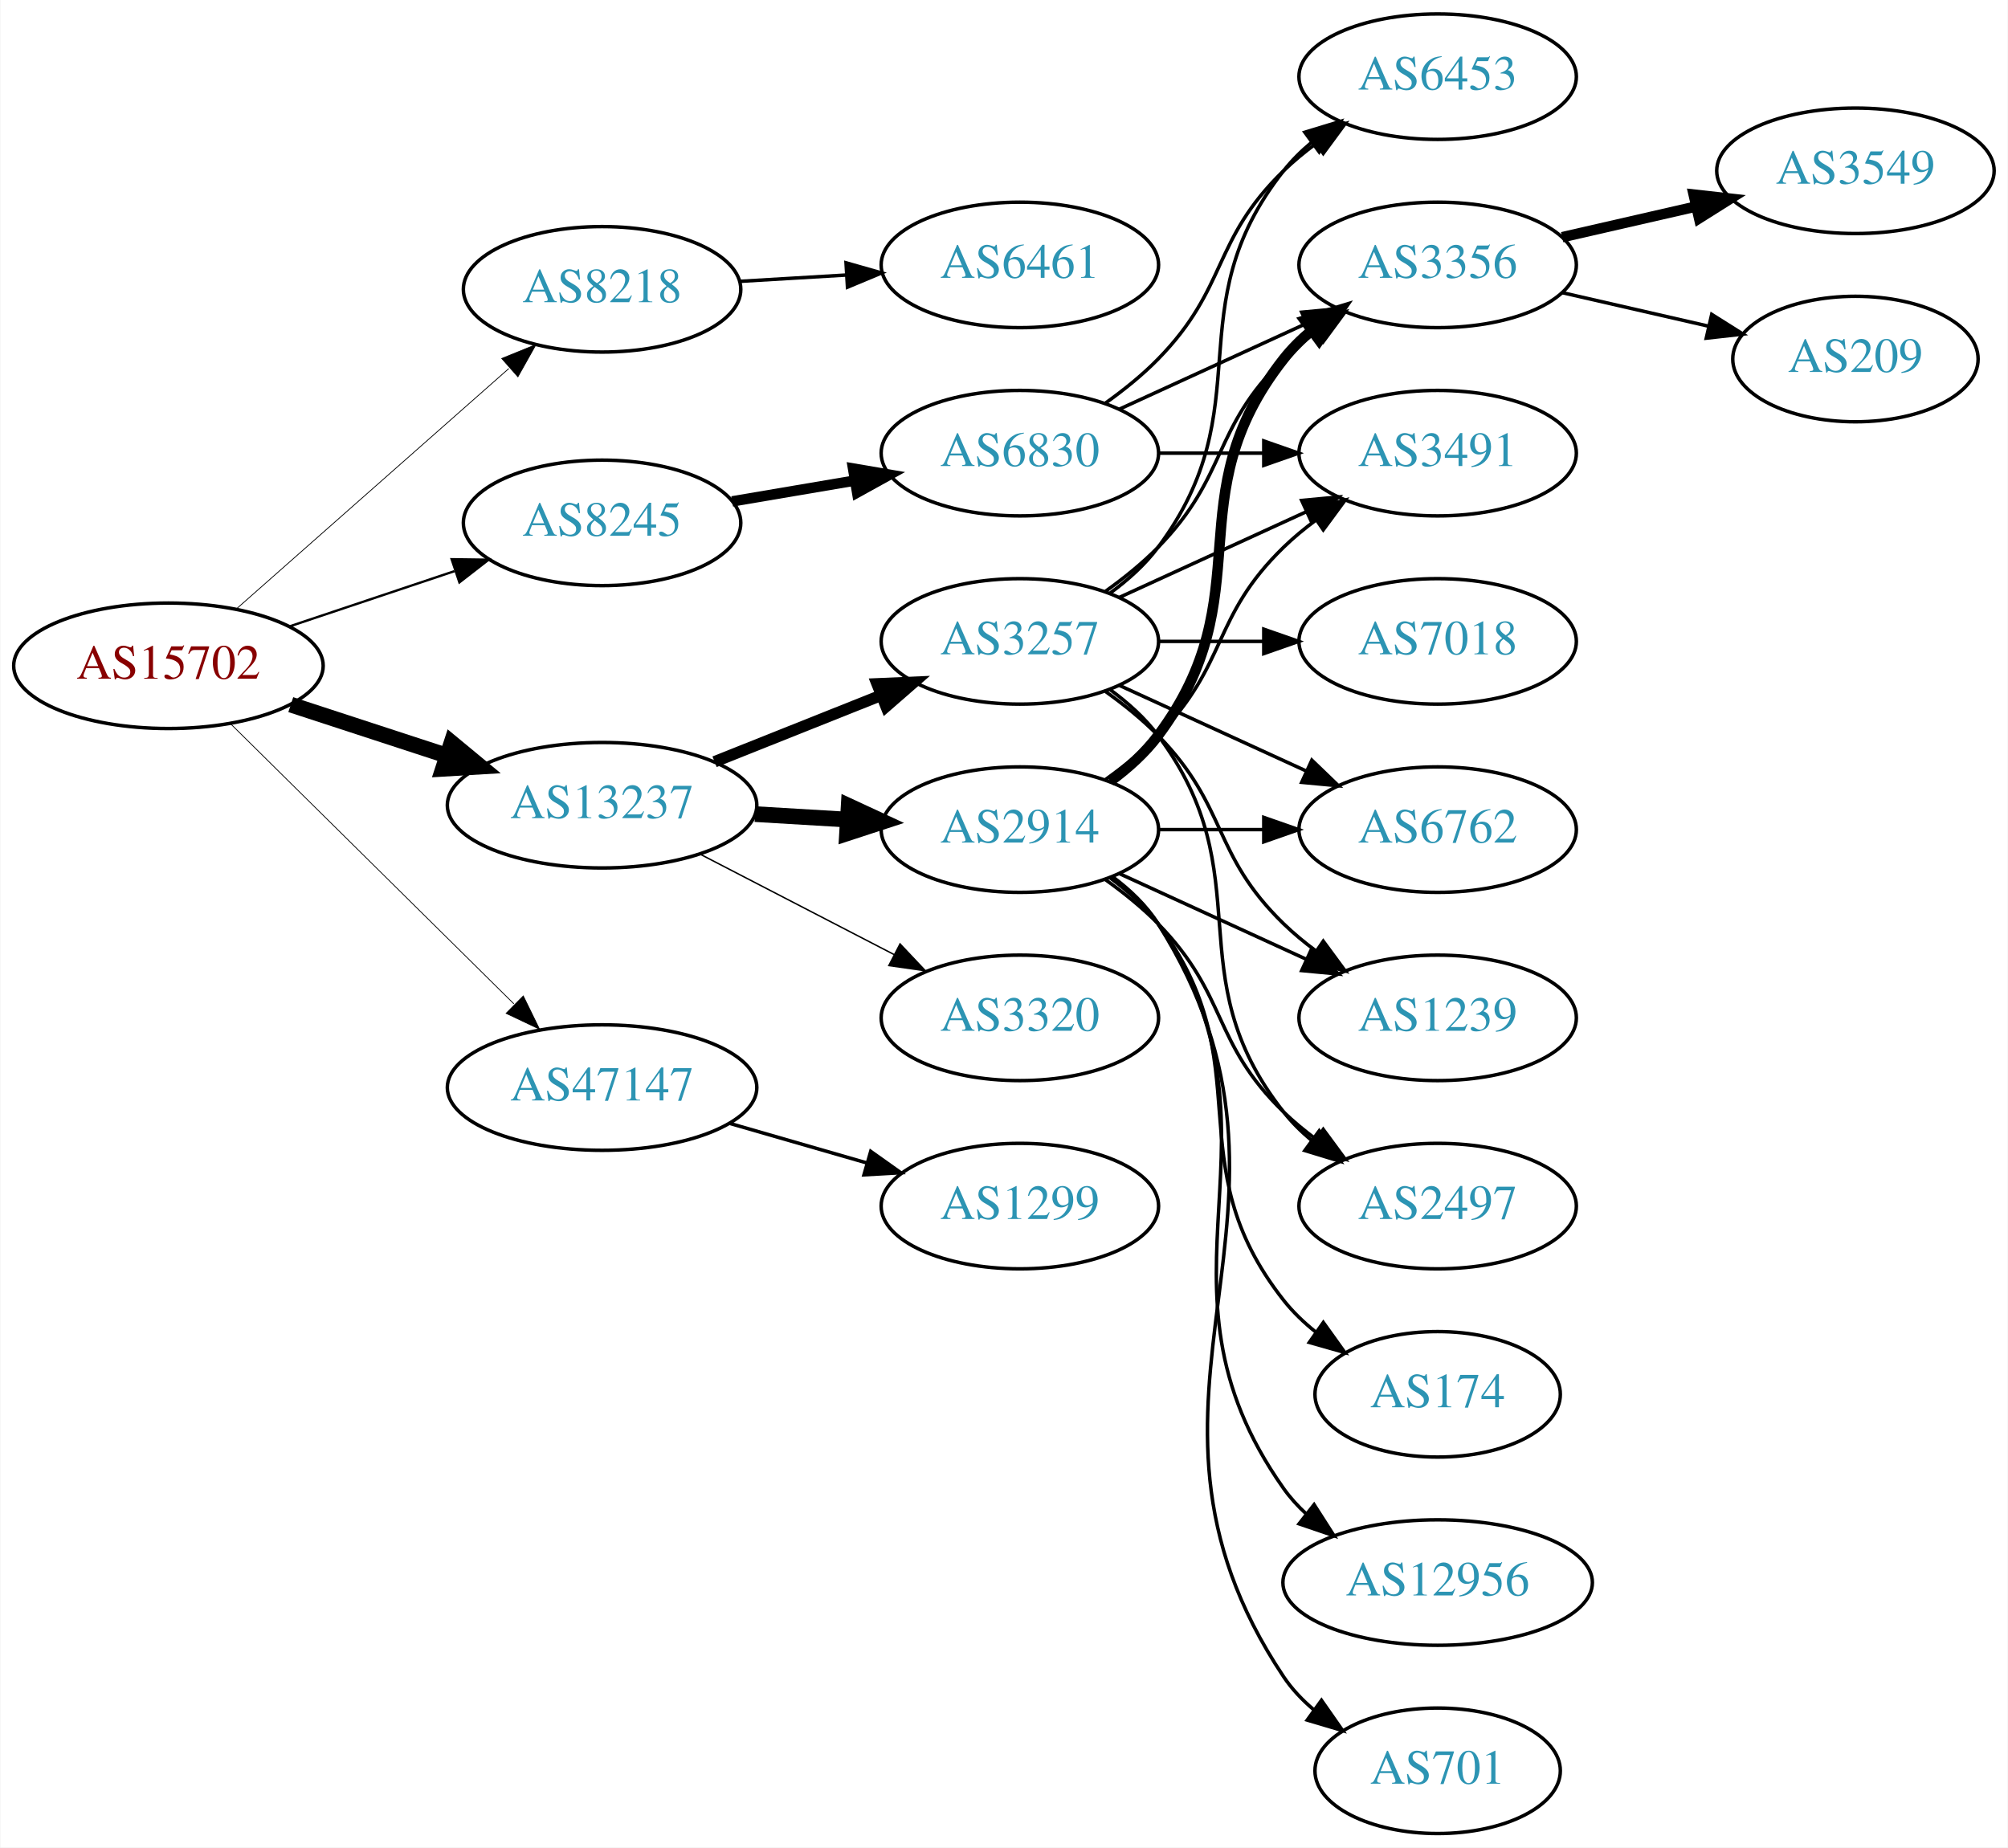
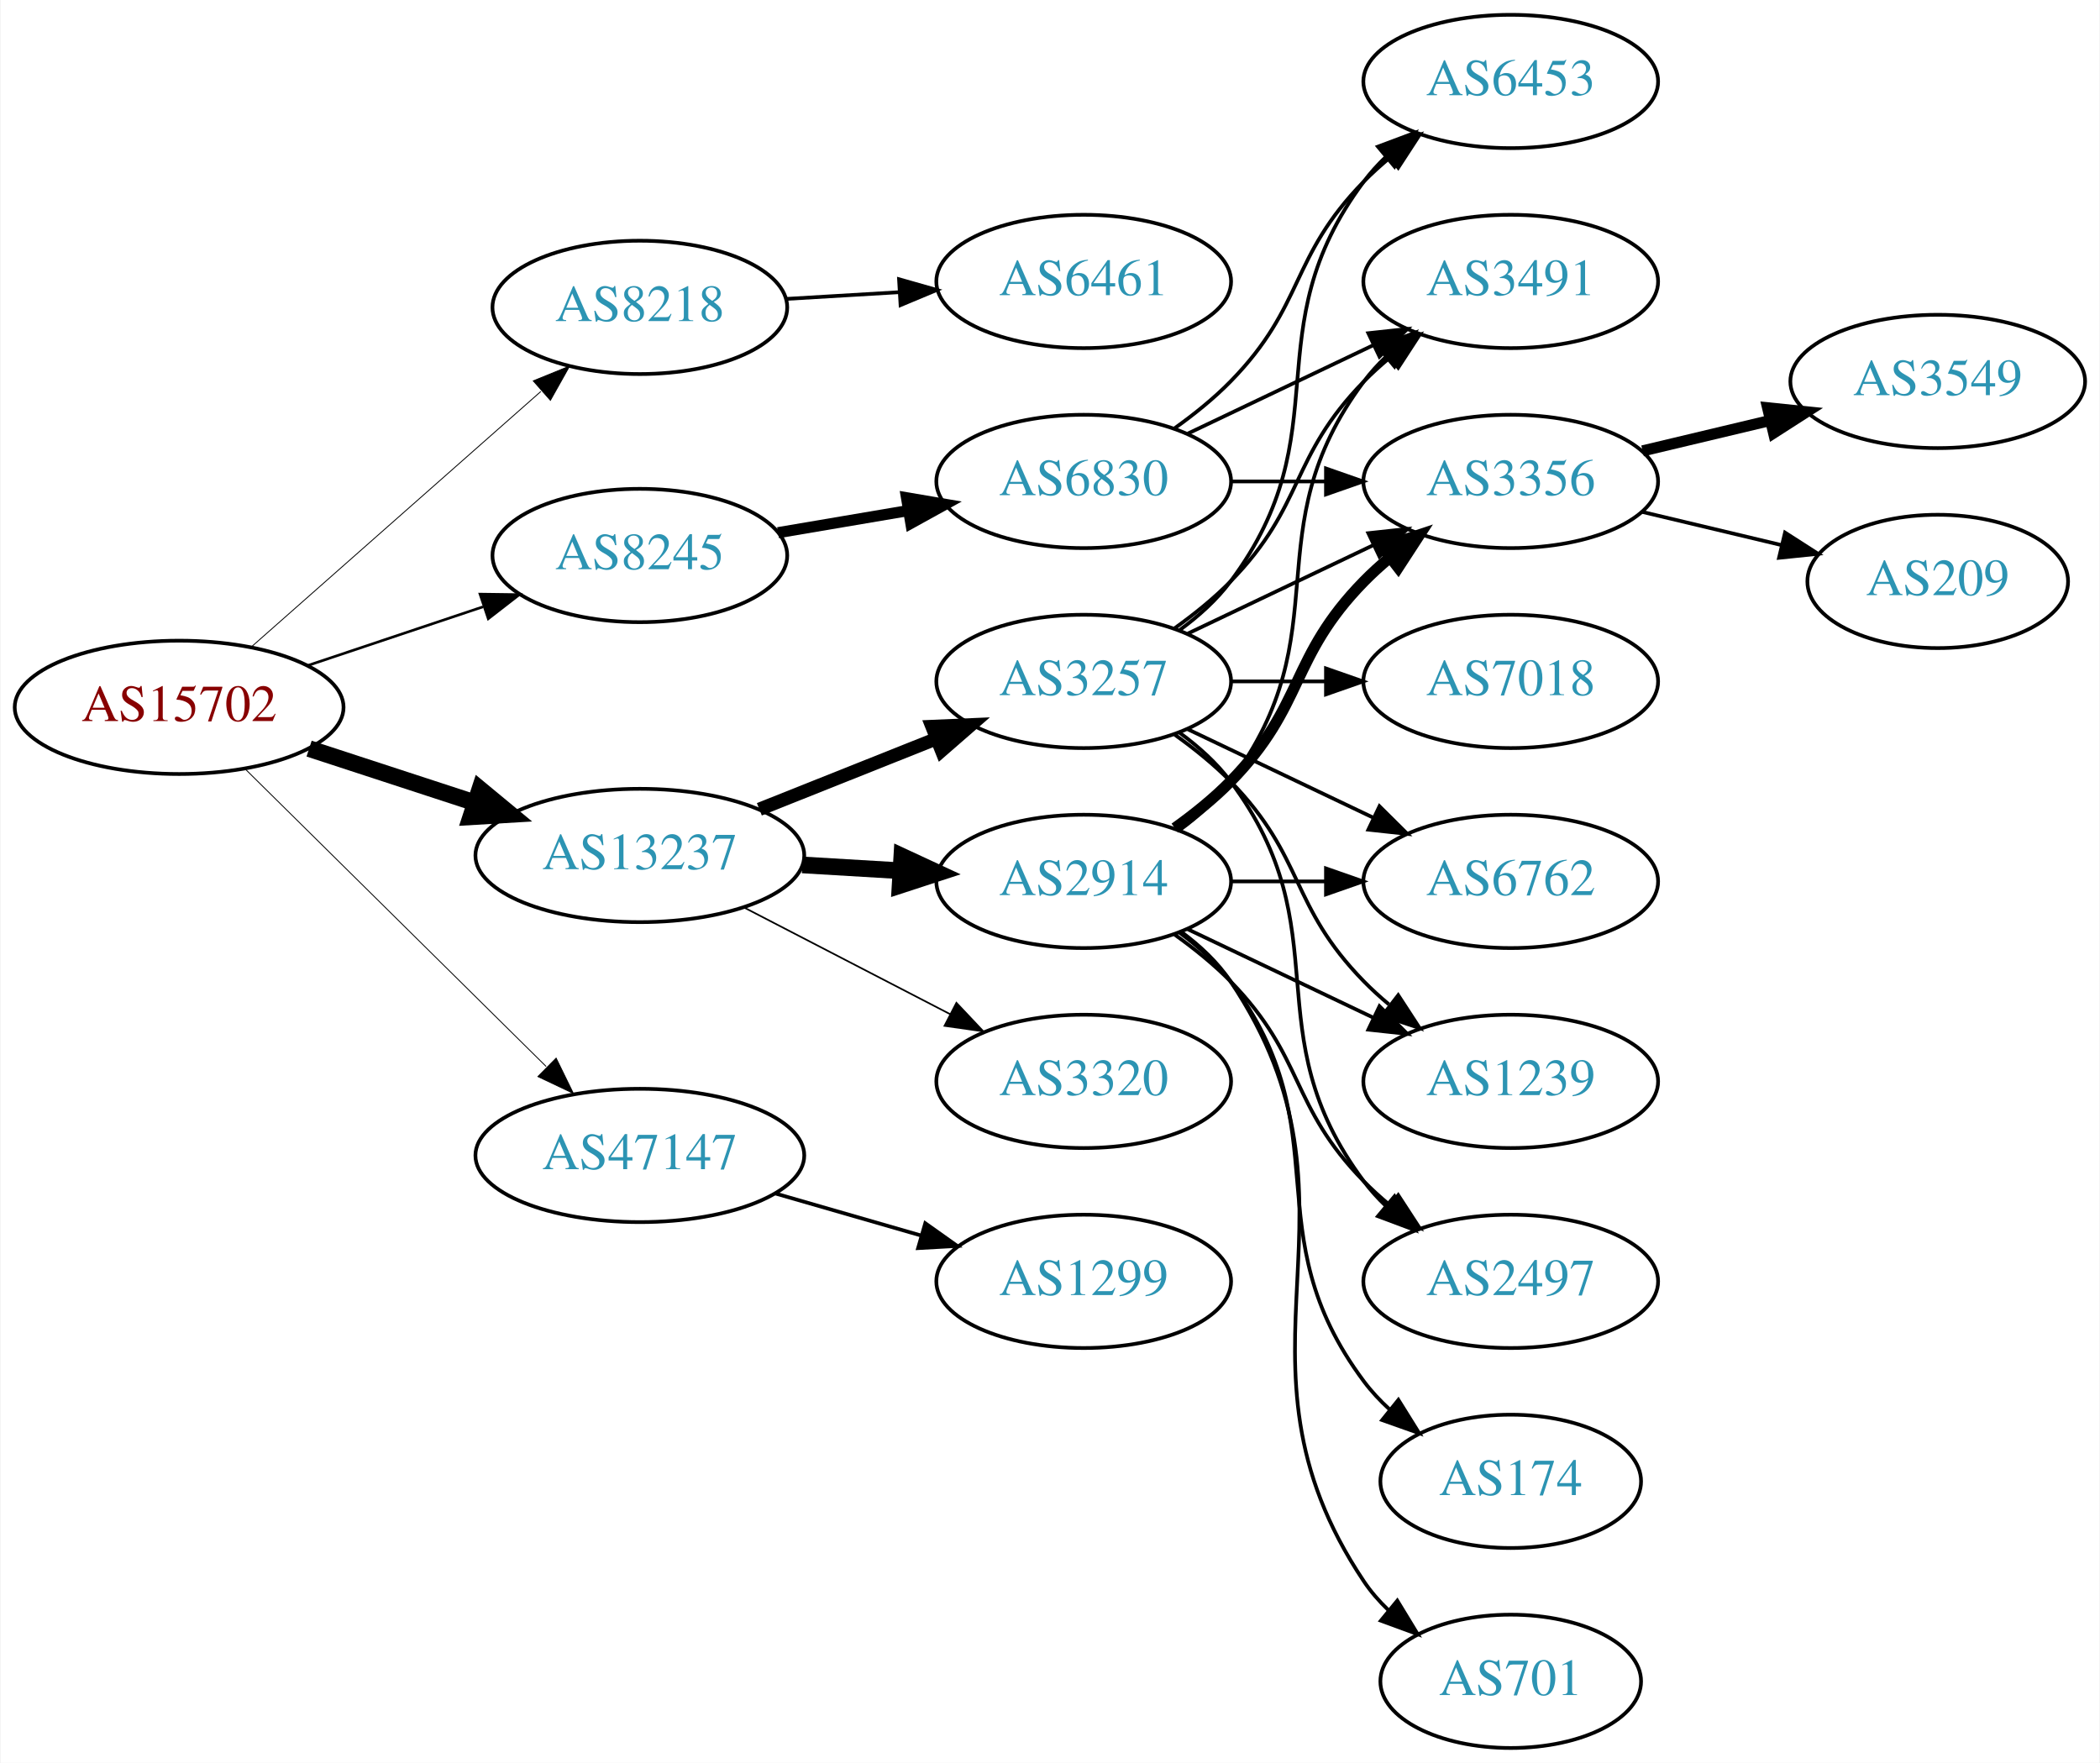
- <svg xmlns="http://www.w3.org/2000/svg" xmlns:xlink="http://www.w3.org/1999/xlink" width="576pt" height="530pt" viewBox="0.00 0.00 575.76 530.00">
-   <g id="graph0" class="graph" transform="scale(1 1) rotate(0) translate(4 526)">
-     <polygon fill="white" stroke="none" points="-4,4 -4,-526 571.762,-526 571.762,4 -4,4" />
+ <svg xmlns="http://www.w3.org/2000/svg" xmlns:xlink="http://www.w3.org/1999/xlink" width="567pt" height="476pt" viewBox="0.00 0.00 566.66 476.00">
+   <g id="graph0" class="graph" transform="scale(1 1) rotate(0) translate(4 472)">
+     <polygon fill="white" stroke="none" points="-4,4 -4,-472 562.663,-472 562.663,4 -4,4" />
    <g id="node1" class="node">
      <g id="a_node1">
        <a xlink:href="/asn/15702" xlink:title="AS15702 ~ Onstage Online GmbH [AT]">
-           <ellipse fill="#ffffff" stroke="black" cx="44.196" cy="-335" rx="44.393" ry="18" />
-           <text text-anchor="middle" x="44.196" y="-331.3" font-family="Times,serif" font-size="14.00" fill="#880000">AS15702</text>
+           <ellipse fill="#ffffff" stroke="black" cx="44.196" cy="-281" rx="44.393" ry="18" />
+           <text text-anchor="middle" x="44.196" y="-277.3" font-family="Times,serif" font-size="14.00" fill="#880000">AS15702</text>
        </a>
      </g>
    </g>
    <g id="node2" class="node">
      <g id="a_node2">
        <a xlink:href="/asn/8218" xlink:title="AS8218 ~ legacy Neotelecoms [FR]">
-           <ellipse fill="#ffffff" stroke="black" cx="168.588" cy="-443" rx="39.794" ry="18" />
-           <text text-anchor="middle" x="168.588" y="-439.3" font-family="Times,serif" font-size="14.00" fill="#2c94b3">AS8218</text>
+           <ellipse fill="#ffffff" stroke="black" cx="168.588" cy="-389" rx="39.794" ry="18" />
+           <text text-anchor="middle" x="168.588" y="-385.3" font-family="Times,serif" font-size="14.00" fill="#2c94b3">AS8218</text>
        </a>
      </g>
    </g>
    <g id="edge1" class="edge">
-       <path fill="none" stroke="black" stroke-width="0.225" d="M63.785,-351.403C84.602,-369.772 118.478,-399.665 141.838,-420.278" />
-       <polygon fill="black" stroke="black" stroke-width="0.225" points="139.809,-423.156 149.623,-427.148 144.441,-417.907 139.809,-423.156" />
+       <path fill="none" stroke="black" stroke-width="0.237" d="M63.785,-297.403C84.602,-315.772 118.478,-345.665 141.838,-366.278" />
+       <polygon fill="black" stroke="black" stroke-width="0.237" points="139.809,-369.156 149.623,-373.148 144.441,-363.907 139.809,-369.156" />
    </g>
    <g id="node3" class="node">
      <g id="a_node3">
        <a xlink:href="/asn/8245" xlink:title="AS8245 ~ Video-Broadcast GmbH [AT]">
-           <ellipse fill="#ffffff" stroke="black" cx="168.588" cy="-376" rx="39.794" ry="18" />
-           <text text-anchor="middle" x="168.588" y="-372.3" font-family="Times,serif" font-size="14.00" fill="#2c94b3">AS8245</text>
+           <ellipse fill="#ffffff" stroke="black" cx="168.588" cy="-322" rx="39.794" ry="18" />
+           <text text-anchor="middle" x="168.588" y="-318.3" font-family="Times,serif" font-size="14.00" fill="#2c94b3">AS8245</text>
        </a>
      </g>
    </g>
    <g id="edge2" class="edge">
-       <path fill="none" stroke="black" stroke-width="0.675" d="M78.964,-346.312C93.591,-351.212 110.853,-356.994 126.239,-362.148" />
-       <polygon fill="black" stroke="black" stroke-width="0.675" points="125.438,-365.571 136.032,-365.429 127.662,-358.934 125.438,-365.571" />
+       <path fill="none" stroke="black" stroke-width="0.711" d="M78.964,-292.312C93.591,-297.212 110.853,-302.994 126.239,-308.148" />
+       <polygon fill="black" stroke="black" stroke-width="0.711" points="125.438,-311.571 136.032,-311.429 127.662,-304.934 125.438,-311.571" />
    </g>
    <g id="node4" class="node">
      <g id="a_node4">
        <a xlink:href="/asn/13237" xlink:title="AS13237 ~ European Backbone of AS13237 [DE]">
-           <ellipse fill="#ffffff" stroke="black" cx="168.588" cy="-295" rx="44.393" ry="18" />
-           <text text-anchor="middle" x="168.588" y="-291.3" font-family="Times,serif" font-size="14.00" fill="#2c94b3">AS13237</text>
+           <ellipse fill="#ffffff" stroke="black" cx="168.588" cy="-241" rx="44.393" ry="18" />
+           <text text-anchor="middle" x="168.588" y="-237.3" font-family="Times,serif" font-size="14.00" fill="#2c94b3">AS13237</text>
        </a>
      </g>
    </g>
    <g id="edge3" class="edge">
-       <path fill="none" stroke="black" stroke-width="4.5" d="M79.289,-323.858C93.082,-319.35 109.177,-314.09 123.819,-309.305" />
-       <polygon fill="black" stroke="black" stroke-width="4.5" points="125.396,-312.932 133.678,-306.082 122.95,-305.446 125.396,-312.932" />
+       <path fill="none" stroke="black" stroke-width="4.5" d="M79.289,-269.858C93.082,-265.35 109.177,-260.09 123.819,-255.305" />
+       <polygon fill="black" stroke="black" stroke-width="4.5" points="125.396,-258.932 133.678,-252.082 122.95,-251.446 125.396,-258.932" />
    </g>
    <g id="node5" class="node">
      <g id="a_node5">
        <a xlink:href="/asn/47147" xlink:title="AS47147 ~ ANEXIA Internetdienstleistungs GmbH [AT]">
-           <ellipse fill="#ffffff" stroke="black" cx="168.588" cy="-214" rx="44.393" ry="18" />
-           <text text-anchor="middle" x="168.588" y="-210.3" font-family="Times,serif" font-size="14.00" fill="#2c94b3">AS47147</text>
+           <ellipse fill="#ffffff" stroke="black" cx="168.588" cy="-160" rx="44.393" ry="18" />
+           <text text-anchor="middle" x="168.588" y="-156.3" font-family="Times,serif" font-size="14.00" fill="#2c94b3">AS47147</text>
        </a>
      </g>
    </g>
    <g id="edge4" class="edge">
-       <path fill="none" stroke="black" stroke-width="0.225" d="M61.958,-318.429C82.989,-297.637 119.21,-261.828 143.282,-238.029" />
-       <polygon fill="black" stroke="black" stroke-width="0.225" points="145.986,-240.279 150.636,-230.759 141.064,-235.301 145.986,-240.279" />
+       <path fill="none" stroke="black" stroke-width="0.237" d="M61.958,-264.429C82.989,-243.637 119.21,-207.828 143.282,-184.029" />
+       <polygon fill="black" stroke="black" stroke-width="0.237" points="145.986,-186.279 150.636,-176.759 141.064,-181.301 145.986,-186.279" />
    </g>
    <g id="node6" class="node">
      <g id="a_node6">
        <a xlink:href="/asn/6461" xlink:title="AS6461 ~ Zayo Bandwidth [US]">
-           <ellipse fill="#ffffff" stroke="black" cx="288.431" cy="-450" rx="39.794" ry="18" />
-           <text text-anchor="middle" x="288.431" y="-446.3" font-family="Times,serif" font-size="14.00" fill="#2c94b3">AS6461</text>
+           <ellipse fill="#ffffff" stroke="black" cx="288.431" cy="-396" rx="39.794" ry="18" />
+           <text text-anchor="middle" x="288.431" y="-392.3" font-family="Times,serif" font-size="14.00" fill="#2c94b3">AS6461</text>
        </a>
      </g>
    </g>
    <g id="edge5" class="edge">
-       <path fill="none" stroke="black" d="M208.174,-445.292C217.941,-445.872 228.557,-446.503 238.752,-447.108" />
-       <polygon fill="black" stroke="black" points="238.568,-450.604 248.758,-447.703 238.983,-443.616 238.568,-450.604" />
+       <path fill="none" stroke="black" d="M208.174,-391.292C217.941,-391.872 228.557,-392.503 238.752,-393.108" />
+       <polygon fill="black" stroke="black" points="238.568,-396.604 248.758,-393.703 238.983,-389.616 238.568,-396.604" />
    </g>
    <g id="node7" class="node">
      <g id="a_node7">
        <a xlink:href="/asn/6830" xlink:title="AS6830 ~ LGI-UPC [AT]">
-           <ellipse fill="#ffffff" stroke="black" cx="288.431" cy="-396" rx="39.794" ry="18" />
-           <text text-anchor="middle" x="288.431" y="-392.3" font-family="Times,serif" font-size="14.00" fill="#2c94b3">AS6830</text>
+           <ellipse fill="#ffffff" stroke="black" cx="288.431" cy="-342" rx="39.794" ry="18" />
+           <text text-anchor="middle" x="288.431" y="-338.3" font-family="Times,serif" font-size="14.00" fill="#2c94b3">AS6830</text>
        </a>
      </g>
    </g>
    <g id="edge6" class="edge">
-       <path fill="none" stroke="black" stroke-width="3" d="M205.906,-382.164C216.995,-384.046 229.343,-386.141 241.006,-388.121" />
-       <polygon fill="black" stroke="black" stroke-width="3" points="240.585,-391.599 251.03,-389.822 241.756,-384.698 240.585,-391.599" />
+       <path fill="none" stroke="black" stroke-width="3" d="M205.906,-328.164C216.995,-330.046 229.343,-332.141 241.006,-334.121" />
+       <polygon fill="black" stroke="black" stroke-width="3" points="240.585,-337.599 251.03,-335.822 241.756,-330.698 240.585,-337.599" />
    </g>
    <g id="node13" class="node">
      <g id="a_node13">
-         <a xlink:href="/asn/2914" xlink:title="AS2914 ~ NTT America, Inc. [US]">
+         <a xlink:href="/asn/3257" xlink:title="AS3257 ~ GTT [DE]">
          <ellipse fill="#ffffff" stroke="black" cx="288.431" cy="-288" rx="39.794" ry="18" />
-           <text text-anchor="middle" x="288.431" y="-284.3" font-family="Times,serif" font-size="14.00" fill="#2c94b3">AS2914</text>
+           <text text-anchor="middle" x="288.431" y="-284.3" font-family="Times,serif" font-size="14.00" fill="#2c94b3">AS3257</text>
        </a>
      </g>
    </g>
    <g id="edge12" class="edge">
-       <path fill="none" stroke="black" stroke-width="4.5" d="M212.465,-292.453C221.074,-291.942 230.177,-291.401 238.96,-290.879" />
-       <polygon fill="black" stroke="black" stroke-width="4.5" points="239.326,-294.802 249.075,-290.278 238.859,-286.941 239.326,-294.802" />
+       <path fill="none" stroke="black" stroke-width="3.6" d="M200.858,-253.472C215.54,-259.327 233.183,-266.364 248.701,-272.553" />
+       <polygon fill="black" stroke="black" stroke-width="3.6" points="247.458,-275.825 258.043,-276.279 250.051,-269.323 247.458,-275.825" />
    </g>
    <g id="node14" class="node">
      <g id="a_node14">
-         <a xlink:href="/asn/3257" xlink:title="AS3257 ~ GTT [DE]">
-           <ellipse fill="#ffffff" stroke="black" cx="288.431" cy="-342" rx="39.794" ry="18" />
-           <text text-anchor="middle" x="288.431" y="-338.3" font-family="Times,serif" font-size="14.00" fill="#2c94b3">AS3257</text>
+         <a xlink:href="/asn/2914" xlink:title="AS2914 ~ NTT America, Inc. [US]">
+           <ellipse fill="#ffffff" stroke="black" cx="288.431" cy="-234" rx="39.794" ry="18" />
+           <text text-anchor="middle" x="288.431" y="-230.3" font-family="Times,serif" font-size="14.00" fill="#2c94b3">AS2914</text>
        </a>
      </g>
    </g>
    <g id="edge13" class="edge">
-       <path fill="none" stroke="black" stroke-width="3.273" d="M200.858,-307.472C215.54,-313.327 233.183,-320.364 248.701,-326.553" />
-       <polygon fill="black" stroke="black" stroke-width="3.273" points="247.458,-329.825 258.043,-330.279 250.051,-323.323 247.458,-329.825" />
+       <path fill="none" stroke="black" stroke-width="4.5" d="M212.465,-238.453C221.074,-237.942 230.177,-237.401 238.96,-236.879" />
+       <polygon fill="black" stroke="black" stroke-width="4.5" points="239.326,-240.802 249.075,-236.278 238.859,-232.941 239.326,-240.802" />
    </g>
    <g id="node15" class="node">
      <g id="a_node15">
        <a xlink:href="/asn/3320" xlink:title="AS3320 ~ DTAG [DE]">
-           <ellipse fill="#ffffff" stroke="black" cx="288.431" cy="-234" rx="39.794" ry="18" />
-           <text text-anchor="middle" x="288.431" y="-230.3" font-family="Times,serif" font-size="14.00" fill="#2c94b3">AS3320</text>
+           <ellipse fill="#ffffff" stroke="black" cx="288.431" cy="-180" rx="39.794" ry="18" />
+           <text text-anchor="middle" x="288.431" y="-176.3" font-family="Times,serif" font-size="14.00" fill="#2c94b3">AS3320</text>
        </a>
      </g>
    </g>
    <g id="edge14" class="edge">
-       <path fill="none" stroke="black" stroke-width="0.409" d="M196.624,-281.005C213.173,-272.439 234.525,-261.386 252.366,-252.151" />
-       <polygon fill="black" stroke="black" stroke-width="0.409" points="254.06,-255.215 261.331,-247.51 250.842,-248.999 254.06,-255.215" />
-     </g>
-     <g id="node23" class="node">
-       <g id="a_node23">
+       <path fill="none" stroke="black" stroke-width="0.45" d="M196.624,-227.005C213.173,-218.439 234.525,-207.386 252.366,-198.151" />
+       <polygon fill="black" stroke="black" stroke-width="0.45" points="254.06,-201.215 261.331,-193.51 250.842,-194.999 254.06,-201.215" />
+     </g>
+     <g id="node22" class="node">
+       <g id="a_node22">
        <a xlink:href="/asn/1299" xlink:title="AS1299 ~ Telia Carrier [EU]">
-           <ellipse fill="#ffffff" stroke="black" cx="288.431" cy="-180" rx="39.794" ry="18" />
-           <text text-anchor="middle" x="288.431" y="-176.3" font-family="Times,serif" font-size="14.00" fill="#2c94b3">AS1299</text>
-         </a>
-       </g>
-     </g>
-     <g id="edge30" class="edge">
-       <path fill="none" stroke="black" d="M205.265,-203.707C217.681,-200.124 231.736,-196.069 244.667,-192.338" />
-       <polygon fill="black" stroke="black" points="245.652,-195.697 254.29,-189.562 243.712,-188.971 245.652,-195.697" />
+           <ellipse fill="#ffffff" stroke="black" cx="288.431" cy="-126" rx="39.794" ry="18" />
+           <text text-anchor="middle" x="288.431" y="-122.3" font-family="Times,serif" font-size="14.00" fill="#2c94b3">AS1299</text>
+         </a>
+       </g>
+     </g>
+     <g id="edge29" class="edge">
+       <path fill="none" stroke="black" d="M205.265,-149.707C217.681,-146.124 231.736,-142.069 244.667,-138.338" />
+       <polygon fill="black" stroke="black" points="245.652,-141.697 254.29,-135.562 243.712,-134.971 245.652,-141.697" />
    </g>
    <g id="node8" class="node">
      <g id="a_node8">
        <a xlink:href="/asn/6453" xlink:title="AS6453 ~ TATA COMMUNICATIONS (AMERICA) INC [US]">
-           <ellipse fill="#ffffff" stroke="black" cx="408.273" cy="-504" rx="39.794" ry="18" />
-           <text text-anchor="middle" x="408.273" y="-500.3" font-family="Times,serif" font-size="14.00" fill="#2c94b3">AS6453</text>
+           <ellipse fill="#ffffff" stroke="black" cx="403.724" cy="-450" rx="39.794" ry="18" />
+           <text text-anchor="middle" x="403.724" y="-446.3" font-family="Times,serif" font-size="14.00" fill="#2c94b3">AS6453</text>
        </a>
      </g>
    </g>
    <g id="edge7" class="edge">
-       <path fill="none" stroke="black" d="M313.025,-410.389C318.281,-414.148 323.613,-418.437 328.077,-423 348.25,-443.617 343.384,-456.906 364.077,-477 366.922,-479.763 370.096,-482.386 373.396,-484.834" />
-       <polygon fill="black" stroke="black" points="371.513,-487.786 381.744,-490.538 375.462,-482.006 371.513,-487.786" />
+       <path fill="none" stroke="black" d="M313.025,-356.389C318.281,-360.148 323.613,-364.437 328.077,-369 348.25,-389.617 343.905,-402.383 364.077,-423 366.17,-425.139 368.453,-427.218 370.83,-429.21" />
+       <polygon fill="black" stroke="black" points="369.074,-432.275 379.13,-435.611 373.349,-426.732 369.074,-432.275" />
    </g>
    <g id="node9" class="node">
      <g id="a_node9">
-         <a xlink:href="/asn/3356" xlink:title="AS3356 ~ Level 3 Parent, LLC [US]">
-           <ellipse fill="#ffffff" stroke="black" cx="408.273" cy="-450" rx="39.794" ry="18" />
-           <text text-anchor="middle" x="408.273" y="-446.3" font-family="Times,serif" font-size="14.00" fill="#2c94b3">AS3356</text>
+         <a xlink:href="/asn/3491" xlink:title="AS3491 ~ PCCW Global, Inc. [US]">
+           <ellipse fill="#ffffff" stroke="black" cx="403.724" cy="-396" rx="39.794" ry="18" />
+           <text text-anchor="middle" x="403.724" y="-392.3" font-family="Times,serif" font-size="14.00" fill="#2c94b3">AS3491</text>
        </a>
      </g>
    </g>
    <g id="edge8" class="edge">
-       <path fill="none" stroke="black" d="M317.06,-408.661C333.017,-415.973 353.287,-425.261 370.57,-433.181" />
-       <polygon fill="black" stroke="black" points="369.269,-436.435 379.818,-437.419 372.185,-430.071 369.269,-436.435" />
+       <path fill="none" stroke="black" d="M316.567,-354.934C331.561,-362.081 350.382,-371.052 366.605,-378.785" />
+       <polygon fill="black" stroke="black" points="365.276,-382.028 375.809,-383.171 368.288,-375.709 365.276,-382.028" />
    </g>
    <g id="node10" class="node">
      <g id="a_node10">
-         <a xlink:href="/asn/3491" xlink:title="AS3491 ~ PCCW Global, Inc. [US]">
-           <ellipse fill="#ffffff" stroke="black" cx="408.273" cy="-396" rx="39.794" ry="18" />
-           <text text-anchor="middle" x="408.273" y="-392.3" font-family="Times,serif" font-size="14.00" fill="#2c94b3">AS3491</text>
+         <a xlink:href="/asn/3356" xlink:title="AS3356 ~ Level 3 Parent, LLC [US]">
+           <ellipse fill="#ffffff" stroke="black" cx="403.724" cy="-342" rx="39.794" ry="18" />
+           <text text-anchor="middle" x="403.724" y="-338.3" font-family="Times,serif" font-size="14.00" fill="#2c94b3">AS3356</text>
        </a>
      </g>
    </g>
    <g id="edge9" class="edge">
-       <path fill="none" stroke="black" d="M328.343,-396C337.897,-396 348.246,-396 358.209,-396" />
-       <polygon fill="black" stroke="black" points="358.402,-399.5 368.402,-396 358.402,-392.5 358.402,-399.5" />
+       <path fill="none" stroke="black" d="M328.103,-342C336.306,-342 345.07,-342 353.602,-342" />
+       <polygon fill="black" stroke="black" points="353.841,-345.5 363.841,-342 353.841,-338.5 353.841,-345.5" />
    </g>
    <g id="node11" class="node">
      <g id="a_node11">
        <a xlink:href="/asn/3549" xlink:title="AS3549 ~ Level 3 Parent, LLC [US]">
-           <ellipse fill="#ffffff" stroke="black" cx="528.116" cy="-477" rx="39.794" ry="18" />
-           <text text-anchor="middle" x="528.116" y="-473.3" font-family="Times,serif" font-size="14.00" fill="#2c94b3">AS3549</text>
+           <ellipse fill="#ffffff" stroke="black" cx="519.017" cy="-369" rx="39.794" ry="18" />
+           <text text-anchor="middle" x="519.017" y="-365.3" font-family="Times,serif" font-size="14.00" fill="#2c94b3">AS3549</text>
        </a>
      </g>
    </g>
    <g id="edge10" class="edge">
-       <path fill="none" stroke="black" stroke-width="3" d="M443.993,-457.955C455.993,-460.704 469.613,-463.825 482.306,-466.733" />
-       <polygon fill="black" stroke="black" stroke-width="3" points="481.708,-470.187 492.238,-469.009 483.272,-463.364 481.708,-470.187" />
+       <path fill="none" stroke="black" stroke-width="3" d="M439.331,-350.248C450.202,-352.838 462.357,-355.735 473.799,-358.462" />
+       <polygon fill="black" stroke="black" stroke-width="3" points="473.082,-361.889 483.621,-360.803 474.705,-355.08 473.082,-361.889" />
    </g>
    <g id="node12" class="node">
      <g id="a_node12">
        <a xlink:href="/asn/209" xlink:title="AS209 ~ CenturyLink Communications, LLC [US]">
-           <ellipse fill="#ffffff" stroke="black" cx="528.116" cy="-423" rx="35.194" ry="18" />
-           <text text-anchor="middle" x="528.116" y="-419.3" font-family="Times,serif" font-size="14.00" fill="#2c94b3">AS209</text>
+           <ellipse fill="#ffffff" stroke="black" cx="519.017" cy="-315" rx="35.194" ry="18" />
+           <text text-anchor="middle" x="519.017" y="-311.3" font-family="Times,serif" font-size="14.00" fill="#2c94b3">AS209</text>
        </a>
      </g>
    </g>
    <g id="edge11" class="edge">
-       <path fill="none" stroke="black" d="M443.993,-442.045C457.085,-439.045 472.107,-435.604 485.748,-432.478" />
-       <polygon fill="black" stroke="black" points="486.89,-435.807 495.855,-430.162 485.326,-428.984 486.89,-435.807" />
-     </g>
-     <g id="edge15" class="edge">
-       <path fill="none" stroke="black" stroke-width="3" d="M314.362,-301.882C319.438,-305.611 324.356,-310.016 328.077,-315 358.349,-355.542 332.779,-383.246 364.077,-423 366.402,-425.953 369.146,-428.67 372.105,-431.147" />
-       <polygon fill="black" stroke="black" stroke-width="3" points="370.165,-434.064 380.302,-437.145 374.298,-428.415 370.165,-434.064" />
-     </g>
-     <g id="edge18" class="edge">
-       <path fill="none" stroke="black" d="M313.025,-302.389C318.281,-306.148 323.613,-310.437 328.077,-315 348.25,-335.617 343.384,-348.906 364.077,-369 366.922,-371.763 370.096,-374.386 373.396,-376.834" />
-       <polygon fill="black" stroke="black" points="371.513,-379.786 381.744,-382.538 375.462,-374.006 371.513,-379.786" />
+       <path fill="none" stroke="black" d="M439.331,-333.752C451.125,-330.942 464.43,-327.771 476.698,-324.847" />
+       <polygon fill="black" stroke="black" points="477.787,-328.186 486.703,-322.463 476.164,-321.376 477.787,-328.186" />
+     </g>
+     <g id="edge21" class="edge">
+       <path fill="none" stroke="black" d="M314.362,-301.882C319.438,-305.611 324.356,-310.016 328.077,-315 358.349,-355.542 333.806,-382.458 364.077,-423 365.822,-425.336 367.829,-427.545 369.992,-429.617" />
+       <polygon fill="black" stroke="black" points="367.87,-432.405 377.793,-436.118 372.352,-427.027 367.87,-432.405" />
+     </g>
+     <g id="edge20" class="edge">
+       <path fill="none" stroke="black" d="M313.025,-302.389C318.281,-306.148 323.613,-310.437 328.077,-315 348.25,-335.617 343.905,-348.383 364.077,-369 366.17,-371.139 368.453,-373.218 370.83,-375.21" />
+       <polygon fill="black" stroke="black" points="369.074,-378.275 379.13,-381.611 373.349,-372.732 369.074,-378.275" />
+     </g>
+     <g id="edge19" class="edge">
+       <path fill="none" stroke="black" d="M316.567,-300.934C331.561,-308.081 350.382,-317.052 366.605,-324.785" />
+       <polygon fill="black" stroke="black" points="365.276,-328.028 375.809,-329.171 368.288,-321.709 365.276,-328.028" />
    </g>
    <g id="node16" class="node">
      <g id="a_node16">
        <a xlink:href="/asn/6762" xlink:title="AS6762 ~ TELECOM ITALIA SPARKLE S.p.A. [IT]">
-           <ellipse fill="#ffffff" stroke="black" cx="408.273" cy="-288" rx="39.794" ry="18" />
-           <text text-anchor="middle" x="408.273" y="-284.3" font-family="Times,serif" font-size="14.00" fill="#2c94b3">AS6762</text>
-         </a>
-       </g>
-     </g>
-     <g id="edge16" class="edge">
-       <path fill="none" stroke="black" d="M328.343,-288C337.897,-288 348.246,-288 358.209,-288" />
-       <polygon fill="black" stroke="black" points="358.402,-291.5 368.402,-288 358.402,-284.5 358.402,-291.5" />
+           <ellipse fill="#ffffff" stroke="black" cx="403.724" cy="-234" rx="39.794" ry="18" />
+           <text text-anchor="middle" x="403.724" y="-230.3" font-family="Times,serif" font-size="14.00" fill="#2c94b3">AS6762</text>
+         </a>
+       </g>
+     </g>
+     <g id="edge15" class="edge">
+       <path fill="none" stroke="black" d="M316.567,-275.066C331.561,-267.919 350.382,-258.948 366.605,-251.215" />
+       <polygon fill="black" stroke="black" points="368.288,-254.291 375.809,-246.829 365.276,-247.972 368.288,-254.291" />
    </g>
    <g id="node17" class="node">
      <g id="a_node17">
-         <a xlink:href="/asn/174" xlink:title="AS174 ~ Cogent Communications [US]">
-           <ellipse fill="#ffffff" stroke="black" cx="408.273" cy="-126" rx="35.194" ry="18" />
-           <text text-anchor="middle" x="408.273" y="-122.3" font-family="Times,serif" font-size="14.00" fill="#2c94b3">AS174</text>
-         </a>
-       </g>
-     </g>
-     <g id="edge17" class="edge">
-       <path fill="none" stroke="black" d="M314.362,-274.118C319.438,-270.389 324.356,-265.984 328.077,-261 358.349,-220.458 332.779,-192.754 364.077,-153 366.724,-149.639 369.912,-146.583 373.344,-143.839" />
-       <polygon fill="black" stroke="black" points="375.482,-146.614 381.651,-138 371.457,-140.887 375.482,-146.614" />
+         <a xlink:href="/asn/1239" xlink:title="AS1239 ~ Sprint [US]">
+           <ellipse fill="#ffffff" stroke="black" cx="403.724" cy="-180" rx="39.794" ry="18" />
+           <text text-anchor="middle" x="403.724" y="-176.3" font-family="Times,serif" font-size="14.00" fill="#2c94b3">AS1239</text>
+         </a>
+       </g>
+     </g>
+     <g id="edge16" class="edge">
+       <path fill="none" stroke="black" d="M313.025,-273.611C318.281,-269.852 323.613,-265.563 328.077,-261 348.25,-240.383 343.905,-227.617 364.077,-207 366.17,-204.861 368.453,-202.782 370.83,-200.79" />
+       <polygon fill="black" stroke="black" points="373.349,-203.268 379.13,-194.389 369.074,-197.725 373.349,-203.268" />
    </g>
    <g id="node18" class="node">
      <g id="a_node18">
-         <a xlink:href="/asn/12956" xlink:title="AS12956 ~ TELXIUS [ES]">
-           <ellipse fill="#ffffff" stroke="black" cx="408.273" cy="-72" rx="44.393" ry="18" />
-           <text text-anchor="middle" x="408.273" y="-68.3" font-family="Times,serif" font-size="14.00" fill="#2c94b3">AS12956</text>
-         </a>
-       </g>
-     </g>
-     <g id="edge19" class="edge">
-       <path fill="none" stroke="black" d="M314.75,-274.393C319.806,-270.649 324.617,-266.169 328.077,-261 369.102,-199.706 321.498,-159.225 364.077,-99 365.966,-96.328 368.212,-93.865 370.671,-91.605" />
-       <polygon fill="black" stroke="black" points="372.834,-94.356 378.547,-85.433 368.517,-88.846 372.834,-94.356" />
+         <a xlink:href="/asn/2497" xlink:title="AS2497 ~ Internet Initiative Japan Inc. [JP]">
+           <ellipse fill="#ffffff" stroke="black" cx="403.724" cy="-126" rx="39.794" ry="18" />
+           <text text-anchor="middle" x="403.724" y="-122.3" font-family="Times,serif" font-size="14.00" fill="#2c94b3">AS2497</text>
+         </a>
+       </g>
+     </g>
+     <g id="edge17" class="edge">
+       <path fill="none" stroke="black" d="M314.362,-274.118C319.438,-270.389 324.356,-265.984 328.077,-261 358.349,-220.458 333.806,-193.542 364.077,-153 365.822,-150.664 367.829,-148.455 369.992,-146.383" />
+       <polygon fill="black" stroke="black" points="372.352,-148.973 377.793,-139.882 367.87,-143.595 372.352,-148.973" />
    </g>
    <g id="node19" class="node">
      <g id="a_node19">
-         <a xlink:href="/asn/1239" xlink:title="AS1239 ~ Sprint [US]">
-           <ellipse fill="#ffffff" stroke="black" cx="408.273" cy="-234" rx="39.794" ry="18" />
-           <text text-anchor="middle" x="408.273" y="-230.3" font-family="Times,serif" font-size="14.00" fill="#2c94b3">AS1239</text>
-         </a>
-       </g>
-     </g>
-     <g id="edge20" class="edge">
-       <path fill="none" stroke="black" d="M317.06,-275.339C333.017,-268.027 353.287,-258.739 370.57,-250.819" />
-       <polygon fill="black" stroke="black" points="372.185,-253.929 379.818,-246.581 369.269,-247.565 372.185,-253.929" />
+         <a xlink:href="/asn/7018" xlink:title="AS7018 ~ AT&amp;T Services, Inc. [US]">
+           <ellipse fill="#ffffff" stroke="black" cx="403.724" cy="-288" rx="39.794" ry="18" />
+           <text text-anchor="middle" x="403.724" y="-284.3" font-family="Times,serif" font-size="14.00" fill="#2c94b3">AS7018</text>
+         </a>
+       </g>
+     </g>
+     <g id="edge18" class="edge">
+       <path fill="none" stroke="black" d="M328.103,-288C336.306,-288 345.07,-288 353.602,-288" />
+       <polygon fill="black" stroke="black" points="353.841,-291.5 363.841,-288 353.841,-284.5 353.841,-291.5" />
+     </g>
+     <g id="edge23" class="edge">
+       <path fill="none" stroke="black" d="M314.362,-247.882C319.438,-251.611 324.356,-256.016 328.077,-261 358.349,-301.542 333.806,-328.458 364.077,-369 365.822,-371.336 367.829,-373.545 369.992,-375.617" />
+       <polygon fill="black" stroke="black" points="367.87,-378.405 377.793,-382.118 372.352,-373.027 367.87,-378.405" />
+     </g>
+     <g id="edge22" class="edge">
+       <path fill="none" stroke="black" stroke-width="3" d="M313.025,-248.389C318.281,-252.148 323.613,-256.437 328.077,-261 348.25,-281.617 343.905,-294.383 364.077,-315 366.17,-317.139 368.453,-319.218 370.83,-321.21" />
+       <polygon fill="black" stroke="black" stroke-width="3" points="369.074,-324.275 379.13,-327.611 373.349,-318.732 369.074,-324.275" />
+     </g>
+     <g id="edge27" class="edge">
+       <path fill="none" stroke="black" d="M328.103,-234C336.306,-234 345.07,-234 353.602,-234" />
+       <polygon fill="black" stroke="black" points="353.841,-237.5 363.841,-234 353.841,-230.5 353.841,-237.5" />
+     </g>
+     <g id="edge24" class="edge">
+       <path fill="none" stroke="black" d="M316.567,-221.066C331.561,-213.919 350.382,-204.948 366.605,-197.215" />
+       <polygon fill="black" stroke="black" points="368.288,-200.291 375.809,-192.829 365.276,-193.972 368.288,-200.291" />
+     </g>
+     <g id="edge28" class="edge">
+       <path fill="none" stroke="black" d="M313.025,-219.611C318.281,-215.852 323.613,-211.563 328.077,-207 348.25,-186.383 343.905,-173.617 364.077,-153 366.17,-150.861 368.453,-148.782 370.83,-146.79" />
+       <polygon fill="black" stroke="black" points="373.349,-149.268 379.13,-140.389 369.074,-143.725 373.349,-149.268" />
    </g>
    <g id="node20" class="node">
      <g id="a_node20">
        <a xlink:href="/asn/701" xlink:title="AS701 ~ UUNET [US]">
-           <ellipse fill="#ffffff" stroke="black" cx="408.273" cy="-18" rx="35.194" ry="18" />
-           <text text-anchor="middle" x="408.273" y="-14.3" font-family="Times,serif" font-size="14.00" fill="#2c94b3">AS701</text>
-         </a>
-       </g>
-     </g>
-     <g id="edge21" class="edge">
-       <path fill="none" stroke="black" d="M314.957,-274.528C320.002,-270.777 324.757,-266.26 328.077,-261 380.027,-178.7 310.039,-125.944 364.077,-45 366.453,-41.442 369.473,-38.264 372.809,-35.451" />
-       <polygon fill="black" stroke="black" points="374.947,-38.224 381.013,-29.538 370.854,-32.545 374.947,-38.224" />
+           <ellipse fill="#ffffff" stroke="black" cx="403.724" cy="-18" rx="35.194" ry="18" />
+           <text text-anchor="middle" x="403.724" y="-14.3" font-family="Times,serif" font-size="14.00" fill="#2c94b3">AS701</text>
+         </a>
+       </g>
+     </g>
+     <g id="edge25" class="edge">
+       <path fill="none" stroke="black" d="M314.75,-220.393C319.806,-216.649 324.617,-212.169 328.077,-207 369.102,-145.706 323.053,-106.294 364.077,-45 365.944,-42.211 368.204,-39.623 370.683,-37.243" />
+       <polygon fill="black" stroke="black" points="373.101,-39.786 378.606,-30.734 368.658,-34.378 373.101,-39.786" />
    </g>
    <g id="node21" class="node">
      <g id="a_node21">
-         <a xlink:href="/asn/2497" xlink:title="AS2497 ~ Internet Initiative Japan Inc. [JP]">
-           <ellipse fill="#ffffff" stroke="black" cx="408.273" cy="-180" rx="39.794" ry="18" />
-           <text text-anchor="middle" x="408.273" y="-176.3" font-family="Times,serif" font-size="14.00" fill="#2c94b3">AS2497</text>
-         </a>
-       </g>
-     </g>
-     <g id="edge22" class="edge">
-       <path fill="none" stroke="black" d="M313.025,-273.611C318.281,-269.852 323.613,-265.563 328.077,-261 348.25,-240.383 343.384,-227.094 364.077,-207 366.922,-204.237 370.096,-201.614 373.396,-199.166" />
-       <polygon fill="black" stroke="black" points="375.462,-201.994 381.744,-193.462 371.513,-196.214 375.462,-201.994" />
-     </g>
-     <g id="edge24" class="edge">
-       <path fill="none" stroke="black" d="M314.362,-355.882C319.438,-359.611 324.356,-364.016 328.077,-369 358.349,-409.542 332.779,-437.246 364.077,-477 366.402,-479.953 369.146,-482.67 372.105,-485.147" />
-       <polygon fill="black" stroke="black" points="370.165,-488.064 380.302,-491.145 374.298,-482.415 370.165,-488.064" />
-     </g>
-     <g id="edge27" class="edge">
-       <path fill="none" stroke="black" d="M313.025,-356.389C318.281,-360.148 323.613,-364.437 328.077,-369 348.25,-389.617 343.384,-402.906 364.077,-423 366.922,-425.763 370.096,-428.386 373.396,-430.834" />
-       <polygon fill="black" stroke="black" points="371.513,-433.786 381.744,-436.538 375.462,-428.006 371.513,-433.786" />
+         <a xlink:href="/asn/174" xlink:title="AS174 ~ Cogent Communications [US]">
+           <ellipse fill="#ffffff" stroke="black" cx="403.724" cy="-72" rx="35.194" ry="18" />
+           <text text-anchor="middle" x="403.724" y="-68.3" font-family="Times,serif" font-size="14.00" fill="#2c94b3">AS174</text>
+         </a>
+       </g>
    </g>
    <g id="edge26" class="edge">
-       <path fill="none" stroke="black" d="M317.06,-354.661C333.017,-361.973 353.287,-371.261 370.57,-379.181" />
-       <polygon fill="black" stroke="black" points="369.269,-382.435 379.818,-383.419 372.185,-376.071 369.269,-382.435" />
-     </g>
-     <g id="edge23" class="edge">
-       <path fill="none" stroke="black" d="M317.06,-329.339C333.017,-322.027 353.287,-312.739 370.57,-304.819" />
-       <polygon fill="black" stroke="black" points="372.185,-307.929 379.818,-300.581 369.269,-301.565 372.185,-307.929" />
-     </g>
-     <g id="edge29" class="edge">
-       <path fill="none" stroke="black" d="M313.025,-327.611C318.281,-323.852 323.613,-319.563 328.077,-315 348.25,-294.383 343.384,-281.094 364.077,-261 366.922,-258.237 370.096,-255.614 373.396,-253.166" />
-       <polygon fill="black" stroke="black" points="375.462,-255.994 381.744,-247.462 371.513,-250.214 375.462,-255.994" />
-     </g>
-     <g id="edge28" class="edge">
-       <path fill="none" stroke="black" d="M314.362,-328.118C319.438,-324.389 324.356,-319.984 328.077,-315 358.349,-274.458 332.779,-246.754 364.077,-207 366.402,-204.047 369.146,-201.33 372.105,-198.853" />
-       <polygon fill="black" stroke="black" points="374.298,-201.585 380.302,-192.855 370.165,-195.936 374.298,-201.585" />
-     </g>
-     <g id="node22" class="node">
-       <g id="a_node22">
-         <a xlink:href="/asn/7018" xlink:title="AS7018 ~ AT&amp;T Services, Inc. [US]">
-           <ellipse fill="#ffffff" stroke="black" cx="408.273" cy="-342" rx="39.794" ry="18" />
-           <text text-anchor="middle" x="408.273" y="-338.3" font-family="Times,serif" font-size="14.00" fill="#2c94b3">AS7018</text>
-         </a>
-       </g>
-     </g>
-     <g id="edge25" class="edge">
-       <path fill="none" stroke="black" d="M328.343,-342C337.897,-342 348.246,-342 358.209,-342" />
-       <polygon fill="black" stroke="black" points="358.402,-345.5 368.402,-342 358.402,-338.5 358.402,-345.5" />
+       <path fill="none" stroke="black" d="M314.362,-220.118C319.438,-216.389 324.356,-211.984 328.077,-207 358.349,-166.458 333.806,-139.542 364.077,-99 366.085,-96.311 368.441,-93.791 370.982,-91.454" />
+       <polygon fill="black" stroke="black" points="373.397,-94.004 378.998,-85.011 369.011,-88.548 373.397,-94.004" />
    </g>
  </g>
</svg>
